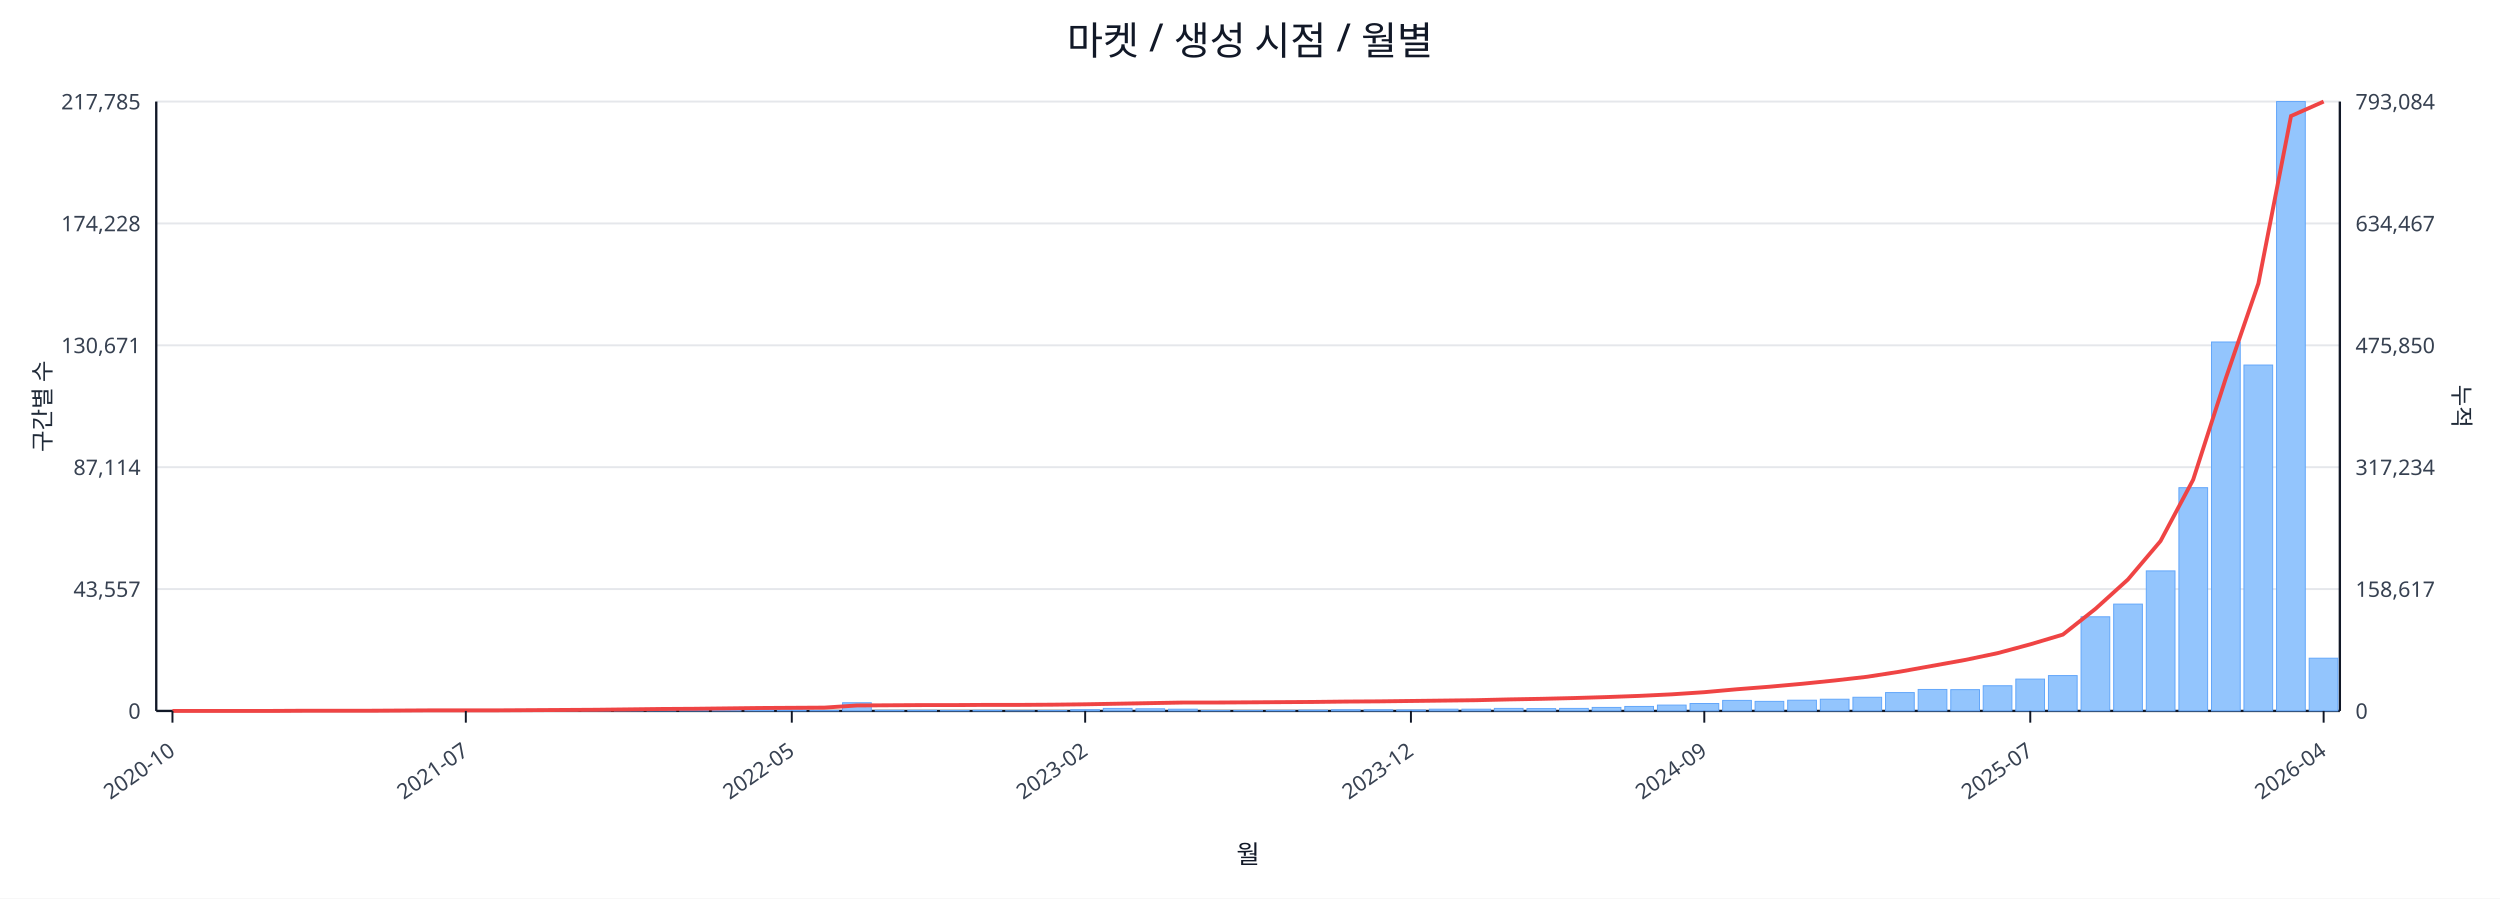
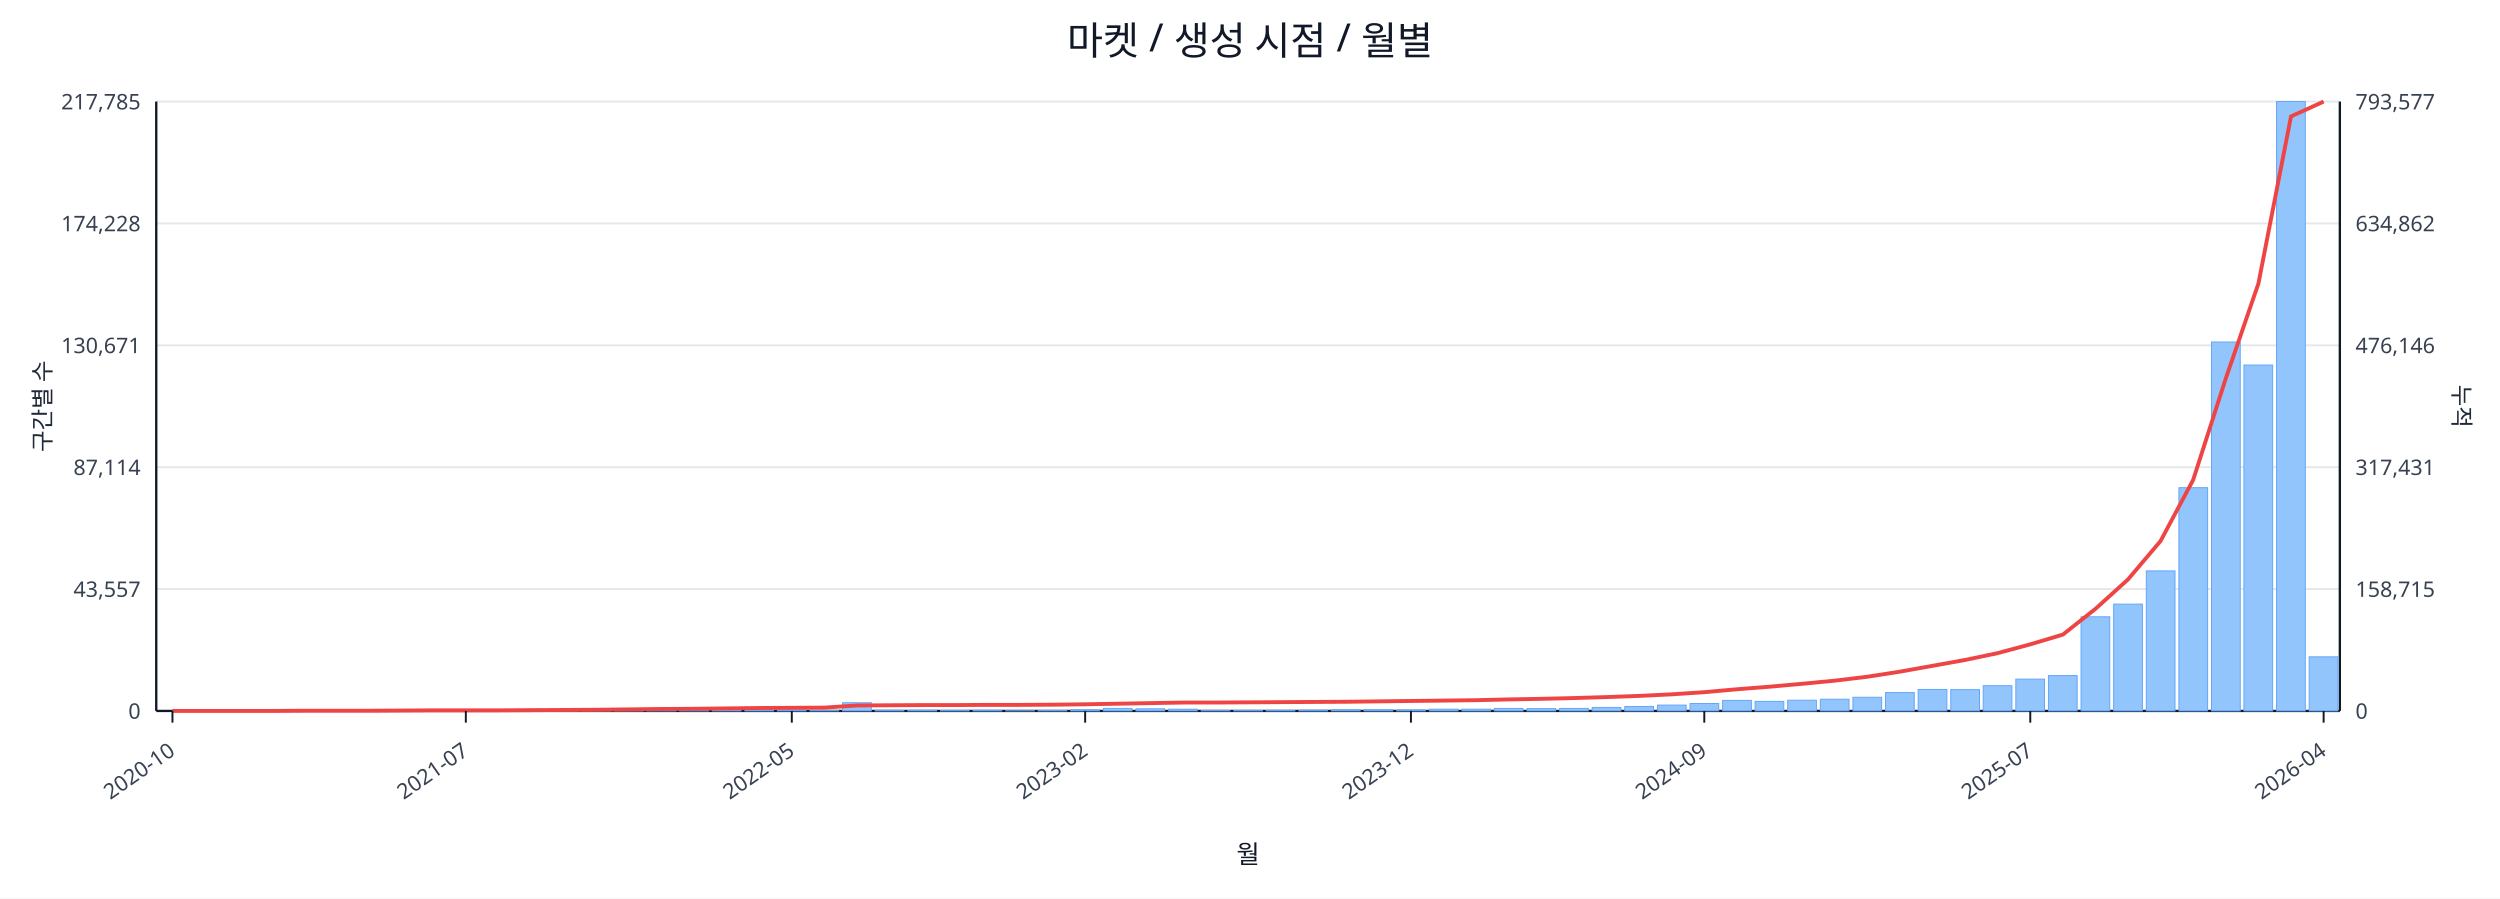
<svg xmlns="http://www.w3.org/2000/svg" width="1280" height="460" viewBox="0 0 1280 460">
  <rect x="0" y="0" width="100%" height="100%" fill="#ffffff" />
  <text x="640.0" y="28" font-size="20" text-anchor="middle" font-family="sans-serif" fill="#111827">마켓 / 생성 시점 / 월별</text>
  <line x1="80.0" y1="52.0" x2="1198.0" y2="52.0" stroke="#e5e7eb" stroke-width="1" />
  <text x="72.0" y="56.0" font-size="11" text-anchor="end" font-family="sans-serif" fill="#374151">217,785</text>
-   <text x="1206.0" y="56.0" font-size="11" text-anchor="start" font-family="sans-serif" fill="#374151">793,084</text>
+   <text x="1206.0" y="56.0" font-size="11" text-anchor="start" font-family="sans-serif" fill="#374151">793,577</text>
  <line x1="80.0" y1="114.4" x2="1198.0" y2="114.4" stroke="#e5e7eb" stroke-width="1" />
  <text x="72.0" y="118.4" font-size="11" text-anchor="end" font-family="sans-serif" fill="#374151">174,228</text>
-   <text x="1206.0" y="118.4" font-size="11" text-anchor="start" font-family="sans-serif" fill="#374151">634,467</text>
+   <text x="1206.0" y="118.4" font-size="11" text-anchor="start" font-family="sans-serif" fill="#374151">634,862</text>
  <line x1="80.0" y1="176.8" x2="1198.0" y2="176.8" stroke="#e5e7eb" stroke-width="1" />
  <text x="72.0" y="180.8" font-size="11" text-anchor="end" font-family="sans-serif" fill="#374151">130,671</text>
-   <text x="1206.0" y="180.8" font-size="11" text-anchor="start" font-family="sans-serif" fill="#374151">475,850</text>
+   <text x="1206.0" y="180.8" font-size="11" text-anchor="start" font-family="sans-serif" fill="#374151">476,146</text>
  <line x1="80.0" y1="239.2" x2="1198.0" y2="239.2" stroke="#e5e7eb" stroke-width="1" />
  <text x="72.0" y="243.2" font-size="11" text-anchor="end" font-family="sans-serif" fill="#374151">87,114</text>
-   <text x="1206.0" y="243.2" font-size="11" text-anchor="start" font-family="sans-serif" fill="#374151">317,234</text>
+   <text x="1206.0" y="243.2" font-size="11" text-anchor="start" font-family="sans-serif" fill="#374151">317,431</text>
  <line x1="80.0" y1="301.6" x2="1198.0" y2="301.6" stroke="#e5e7eb" stroke-width="1" />
  <text x="72.0" y="305.6" font-size="11" text-anchor="end" font-family="sans-serif" fill="#374151">43,557</text>
-   <text x="1206.0" y="305.6" font-size="11" text-anchor="start" font-family="sans-serif" fill="#374151">158,617</text>
+   <text x="1206.0" y="305.6" font-size="11" text-anchor="start" font-family="sans-serif" fill="#374151">158,715</text>
  <line x1="80.0" y1="364.0" x2="1198.0" y2="364.0" stroke="#e5e7eb" stroke-width="1" />
  <text x="72.0" y="368.0" font-size="11" text-anchor="end" font-family="sans-serif" fill="#374151">0</text>
  <text x="1206.0" y="368.0" font-size="11" text-anchor="start" font-family="sans-serif" fill="#374151">0</text>
  <line x1="80.0" y1="364.0" x2="1198.0" y2="364.0" stroke="#111827" stroke-width="1.2" />
  <line x1="80.0" y1="52.0" x2="80.0" y2="364.0" stroke="#111827" stroke-width="1.2" />
  <line x1="1198.0" y1="52.0" x2="1198.0" y2="364.0" stroke="#111827" stroke-width="1.2" />
  <rect x="81.0" y="364.0" width="14.7" height="0.0" fill="#93c5fd" stroke="#60a5fa" stroke-width="0.5" />
  <rect x="97.7" y="364.0" width="14.7" height="0.0" fill="#93c5fd" stroke="#60a5fa" stroke-width="0.5" />
  <rect x="114.4" y="364.0" width="14.7" height="0.0" fill="#93c5fd" stroke="#60a5fa" stroke-width="0.5" />
  <rect x="131.1" y="363.9" width="14.7" height="0.1" fill="#93c5fd" stroke="#60a5fa" stroke-width="0.5" />
  <rect x="147.7" y="363.9" width="14.7" height="0.1" fill="#93c5fd" stroke="#60a5fa" stroke-width="0.5" />
  <rect x="164.4" y="363.9" width="14.7" height="0.1" fill="#93c5fd" stroke="#60a5fa" stroke-width="0.5" />
  <rect x="181.1" y="363.9" width="14.7" height="0.1" fill="#93c5fd" stroke="#60a5fa" stroke-width="0.5" />
  <rect x="197.8" y="363.8" width="14.7" height="0.2" fill="#93c5fd" stroke="#60a5fa" stroke-width="0.5" />
  <rect x="214.5" y="363.7" width="14.7" height="0.3" fill="#93c5fd" stroke="#60a5fa" stroke-width="0.5" />
  <rect x="231.2" y="363.8" width="14.7" height="0.2" fill="#93c5fd" stroke="#60a5fa" stroke-width="0.5" />
  <rect x="247.9" y="363.8" width="14.7" height="0.2" fill="#93c5fd" stroke="#60a5fa" stroke-width="0.5" />
  <rect x="264.6" y="363.9" width="14.7" height="0.1" fill="#93c5fd" stroke="#60a5fa" stroke-width="0.5" />
  <rect x="281.2" y="363.7" width="14.7" height="0.3" fill="#93c5fd" stroke="#60a5fa" stroke-width="0.5" />
  <rect x="297.9" y="363.4" width="14.7" height="0.6" fill="#93c5fd" stroke="#60a5fa" stroke-width="0.5" />
  <rect x="314.6" y="363.5" width="14.7" height="0.5" fill="#93c5fd" stroke="#60a5fa" stroke-width="0.5" />
  <rect x="331.3" y="363.1" width="14.7" height="0.9" fill="#93c5fd" stroke="#60a5fa" stroke-width="0.5" />
  <rect x="348.0" y="363.5" width="14.7" height="0.5" fill="#93c5fd" stroke="#60a5fa" stroke-width="0.5" />
  <rect x="364.7" y="363.3" width="14.7" height="0.7" fill="#93c5fd" stroke="#60a5fa" stroke-width="0.5" />
  <rect x="381.4" y="363.4" width="14.7" height="0.6" fill="#93c5fd" stroke="#60a5fa" stroke-width="0.5" />
  <rect x="398.0" y="363.6" width="14.7" height="0.4" fill="#93c5fd" stroke="#60a5fa" stroke-width="0.5" />
  <rect x="414.7" y="363.8" width="14.7" height="0.2" fill="#93c5fd" stroke="#60a5fa" stroke-width="0.5" />
  <rect x="431.4" y="359.8" width="14.7" height="4.2" fill="#93c5fd" stroke="#60a5fa" stroke-width="0.5" />
  <rect x="448.1" y="363.7" width="14.7" height="0.3" fill="#93c5fd" stroke="#60a5fa" stroke-width="0.5" />
  <rect x="464.8" y="363.7" width="14.7" height="0.3" fill="#93c5fd" stroke="#60a5fa" stroke-width="0.5" />
  <rect x="481.5" y="363.8" width="14.7" height="0.2" fill="#93c5fd" stroke="#60a5fa" stroke-width="0.5" />
  <rect x="498.2" y="363.7" width="14.7" height="0.3" fill="#93c5fd" stroke="#60a5fa" stroke-width="0.5" />
  <rect x="514.9" y="363.9" width="14.7" height="0.1" fill="#93c5fd" stroke="#60a5fa" stroke-width="0.5" />
  <rect x="531.5" y="363.8" width="14.7" height="0.2" fill="#93c5fd" stroke="#60a5fa" stroke-width="0.5" />
  <rect x="548.2" y="363.4" width="14.7" height="0.6" fill="#93c5fd" stroke="#60a5fa" stroke-width="0.5" />
  <rect x="564.9" y="362.7" width="14.7" height="1.3" fill="#93c5fd" stroke="#60a5fa" stroke-width="0.5" />
  <rect x="581.6" y="362.9" width="14.7" height="1.1" fill="#93c5fd" stroke="#60a5fa" stroke-width="0.5" />
  <rect x="598.3" y="363.1" width="14.7" height="0.9" fill="#93c5fd" stroke="#60a5fa" stroke-width="0.5" />
  <rect x="615.0" y="363.8" width="14.7" height="0.2" fill="#93c5fd" stroke="#60a5fa" stroke-width="0.5" />
  <rect x="631.7" y="363.8" width="14.7" height="0.2" fill="#93c5fd" stroke="#60a5fa" stroke-width="0.5" />
  <rect x="648.3" y="363.7" width="14.7" height="0.3" fill="#93c5fd" stroke="#60a5fa" stroke-width="0.5" />
  <rect x="665.0" y="363.6" width="14.7" height="0.4" fill="#93c5fd" stroke="#60a5fa" stroke-width="0.5" />
  <rect x="681.7" y="363.4" width="14.7" height="0.6" fill="#93c5fd" stroke="#60a5fa" stroke-width="0.5" />
  <rect x="698.4" y="363.4" width="14.7" height="0.6" fill="#93c5fd" stroke="#60a5fa" stroke-width="0.5" />
  <rect x="715.1" y="363.5" width="14.7" height="0.5" fill="#93c5fd" stroke="#60a5fa" stroke-width="0.5" />
  <rect x="731.8" y="363.1" width="14.7" height="0.9" fill="#93c5fd" stroke="#60a5fa" stroke-width="0.5" />
  <rect x="748.5" y="363.1" width="14.7" height="0.9" fill="#93c5fd" stroke="#60a5fa" stroke-width="0.5" />
  <rect x="765.1" y="362.7" width="14.7" height="1.3" fill="#93c5fd" stroke="#60a5fa" stroke-width="0.5" />
  <rect x="781.8" y="362.8" width="14.7" height="1.2" fill="#93c5fd" stroke="#60a5fa" stroke-width="0.5" />
  <rect x="798.5" y="362.7" width="14.7" height="1.3" fill="#93c5fd" stroke="#60a5fa" stroke-width="0.5" />
  <rect x="815.2" y="362.2" width="14.7" height="1.8" fill="#93c5fd" stroke="#60a5fa" stroke-width="0.5" />
  <rect x="831.9" y="361.7" width="14.7" height="2.3" fill="#93c5fd" stroke="#60a5fa" stroke-width="0.5" />
  <rect x="848.6" y="361.0" width="14.7" height="3.0" fill="#93c5fd" stroke="#60a5fa" stroke-width="0.5" />
  <rect x="865.3" y="360.2" width="14.7" height="3.8" fill="#93c5fd" stroke="#60a5fa" stroke-width="0.5" />
  <rect x="882.0" y="358.6" width="14.7" height="5.4" fill="#93c5fd" stroke="#60a5fa" stroke-width="0.5" />
  <rect x="898.6" y="359.1" width="14.7" height="4.9" fill="#93c5fd" stroke="#60a5fa" stroke-width="0.5" />
  <rect x="915.3" y="358.5" width="14.7" height="5.5" fill="#93c5fd" stroke="#60a5fa" stroke-width="0.5" />
  <rect x="932.0" y="358.0" width="14.7" height="6.0" fill="#93c5fd" stroke="#60a5fa" stroke-width="0.5" />
  <rect x="948.7" y="357.0" width="14.7" height="7.0" fill="#93c5fd" stroke="#60a5fa" stroke-width="0.5" />
  <rect x="965.4" y="354.6" width="14.7" height="9.4" fill="#93c5fd" stroke="#60a5fa" stroke-width="0.5" />
  <rect x="982.1" y="353.0" width="14.7" height="11.0" fill="#93c5fd" stroke="#60a5fa" stroke-width="0.5" />
  <rect x="998.8" y="353.1" width="14.7" height="10.9" fill="#93c5fd" stroke="#60a5fa" stroke-width="0.5" />
  <rect x="1015.4" y="351.1" width="14.7" height="12.9" fill="#93c5fd" stroke="#60a5fa" stroke-width="0.5" />
  <rect x="1032.1" y="347.7" width="14.7" height="16.3" fill="#93c5fd" stroke="#60a5fa" stroke-width="0.5" />
  <rect x="1048.8" y="345.9" width="14.7" height="18.1" fill="#93c5fd" stroke="#60a5fa" stroke-width="0.5" />
  <rect x="1065.5" y="315.8" width="14.7" height="48.2" fill="#93c5fd" stroke="#60a5fa" stroke-width="0.5" />
  <rect x="1082.2" y="309.3" width="14.7" height="54.7" fill="#93c5fd" stroke="#60a5fa" stroke-width="0.5" />
  <rect x="1098.9" y="292.3" width="14.7" height="71.7" fill="#93c5fd" stroke="#60a5fa" stroke-width="0.5" />
  <rect x="1115.6" y="249.7" width="14.7" height="114.3" fill="#93c5fd" stroke="#60a5fa" stroke-width="0.5" />
  <rect x="1132.3" y="175.1" width="14.7" height="188.9" fill="#93c5fd" stroke="#60a5fa" stroke-width="0.5" />
  <rect x="1148.9" y="186.9" width="14.7" height="177.1" fill="#93c5fd" stroke="#60a5fa" stroke-width="0.5" />
  <rect x="1165.6" y="52.0" width="14.7" height="312.0" fill="#93c5fd" stroke="#60a5fa" stroke-width="0.5" />
-   <rect x="1182.3" y="337.0" width="14.7" height="27.0" fill="#93c5fd" stroke="#60a5fa" stroke-width="0.5" />
-   <polyline fill="none" stroke="#ef4444" stroke-width="2" points="88.3,364.0 105.0,364.0 121.7,364.0 138.4,364.0 155.1,363.9 171.8,363.9 188.5,363.9 205.1,363.8 221.8,363.7 238.5,363.7 255.2,363.7 271.9,363.6 288.6,363.5 305.3,363.4 322.0,363.2 338.6,363.0 355.3,362.9 372.0,362.7 388.7,362.5 405.4,362.4 422.1,362.3 438.8,361.2 455.4,361.1 472.1,361.0 488.8,361.0 505.5,360.9 522.2,360.9 538.9,360.8 555.6,360.6 572.3,360.3 588.9,360.0 605.6,359.7 622.3,359.7 639.0,359.6 655.7,359.5 672.4,359.4 689.1,359.2 705.7,359.1 722.4,358.9 739.1,358.7 755.8,358.5 772.5,358.1 789.2,357.8 805.9,357.4 822.6,356.9 839.2,356.3 855.9,355.5 872.6,354.4 889.3,352.9 906.0,351.6 922.7,350.1 939.4,348.4 956.0,346.5 972.7,343.9 989.4,340.9 1006.1,337.9 1022.8,334.4 1039.5,329.9 1056.2,324.9 1072.9,311.7 1089.5,296.7 1106.2,277.0 1122.9,245.6 1139.6,193.7 1156.3,145.1 1173.0,59.4 1189.7,52.0" />
+   <rect x="1182.3" y="336.3" width="14.7" height="27.7" fill="#93c5fd" stroke="#60a5fa" stroke-width="0.5" />
+   <polyline fill="none" stroke="#ef4444" stroke-width="2" points="88.3,364.0 105.0,364.0 121.7,364.0 138.4,364.0 155.1,363.9 171.8,363.9 188.5,363.9 205.1,363.8 221.8,363.7 238.5,363.7 255.2,363.7 271.9,363.6 288.6,363.5 305.3,363.4 322.0,363.2 338.6,363.0 355.3,362.9 372.0,362.7 388.7,362.5 405.4,362.4 422.1,362.3 438.8,361.2 455.4,361.1 472.1,361.0 488.8,361.0 505.5,360.9 522.2,360.9 538.9,360.8 555.6,360.6 572.3,360.3 588.9,360.0 605.6,359.7 622.3,359.7 639.0,359.6 655.7,359.5 672.4,359.4 689.1,359.3 705.7,359.1 722.4,358.9 739.1,358.7 755.8,358.5 772.5,358.1 789.2,357.8 805.9,357.4 822.6,356.9 839.2,356.3 855.9,355.5 872.6,354.4 889.3,352.9 906.0,351.6 922.7,350.1 939.4,348.5 956.0,346.5 972.7,343.9 989.4,340.9 1006.1,337.9 1022.8,334.4 1039.5,329.9 1056.2,324.9 1072.9,311.7 1089.5,296.7 1106.2,277.0 1122.9,245.7 1139.6,193.8 1156.3,145.2 1173.0,59.6 1189.7,52.0" />
  <line x1="88.3" y1="364.0" x2="88.3" y2="370.0" stroke="#111827" stroke-width="1" />
  <text x="90.3" y="386.0" font-size="11" text-anchor="end" transform="rotate(-35 90.3 386.0)" font-family="sans-serif" fill="#374151">2020-10</text>
  <line x1="238.5" y1="364.0" x2="238.5" y2="370.0" stroke="#111827" stroke-width="1" />
  <text x="240.5" y="386.0" font-size="11" text-anchor="end" transform="rotate(-35 240.5 386.0)" font-family="sans-serif" fill="#374151">2021-07</text>
  <line x1="405.4" y1="364.0" x2="405.4" y2="370.0" stroke="#111827" stroke-width="1" />
  <text x="407.4" y="386.0" font-size="11" text-anchor="end" transform="rotate(-35 407.4 386.0)" font-family="sans-serif" fill="#374151">2022-05</text>
  <line x1="555.6" y1="364.0" x2="555.6" y2="370.0" stroke="#111827" stroke-width="1" />
  <text x="557.6" y="386.0" font-size="11" text-anchor="end" transform="rotate(-35 557.6 386.0)" font-family="sans-serif" fill="#374151">2023-02</text>
  <line x1="722.4" y1="364.0" x2="722.4" y2="370.0" stroke="#111827" stroke-width="1" />
  <text x="724.4" y="386.0" font-size="11" text-anchor="end" transform="rotate(-35 724.4 386.0)" font-family="sans-serif" fill="#374151">2023-12</text>
  <line x1="872.6" y1="364.0" x2="872.6" y2="370.0" stroke="#111827" stroke-width="1" />
  <text x="874.6" y="386.0" font-size="11" text-anchor="end" transform="rotate(-35 874.6 386.0)" font-family="sans-serif" fill="#374151">2024-09</text>
  <line x1="1039.5" y1="364.0" x2="1039.5" y2="370.0" stroke="#111827" stroke-width="1" />
  <text x="1041.5" y="386.0" font-size="11" text-anchor="end" transform="rotate(-35 1041.5 386.0)" font-family="sans-serif" fill="#374151">2025-07</text>
  <line x1="1189.7" y1="364.0" x2="1189.7" y2="370.0" stroke="#111827" stroke-width="1" />
  <text x="1191.7" y="386.0" font-size="11" text-anchor="end" transform="rotate(-35 1191.7 386.0)" font-family="sans-serif" fill="#374151">2026-04</text>
  <text x="26" y="208.0" font-size="12" transform="rotate(-90 26 208.0)" text-anchor="middle" font-family="sans-serif" fill="#1f2937">구간별 수</text>
  <text x="1256.0" y="208.0" font-size="12" transform="rotate(90 1256.0 208.0)" text-anchor="middle" font-family="sans-serif" fill="#1f2937">누적</text>
  <text x="639.0" y="442.0" font-size="13" text-anchor="middle" font-family="sans-serif" fill="#111827">월</text>
</svg>
